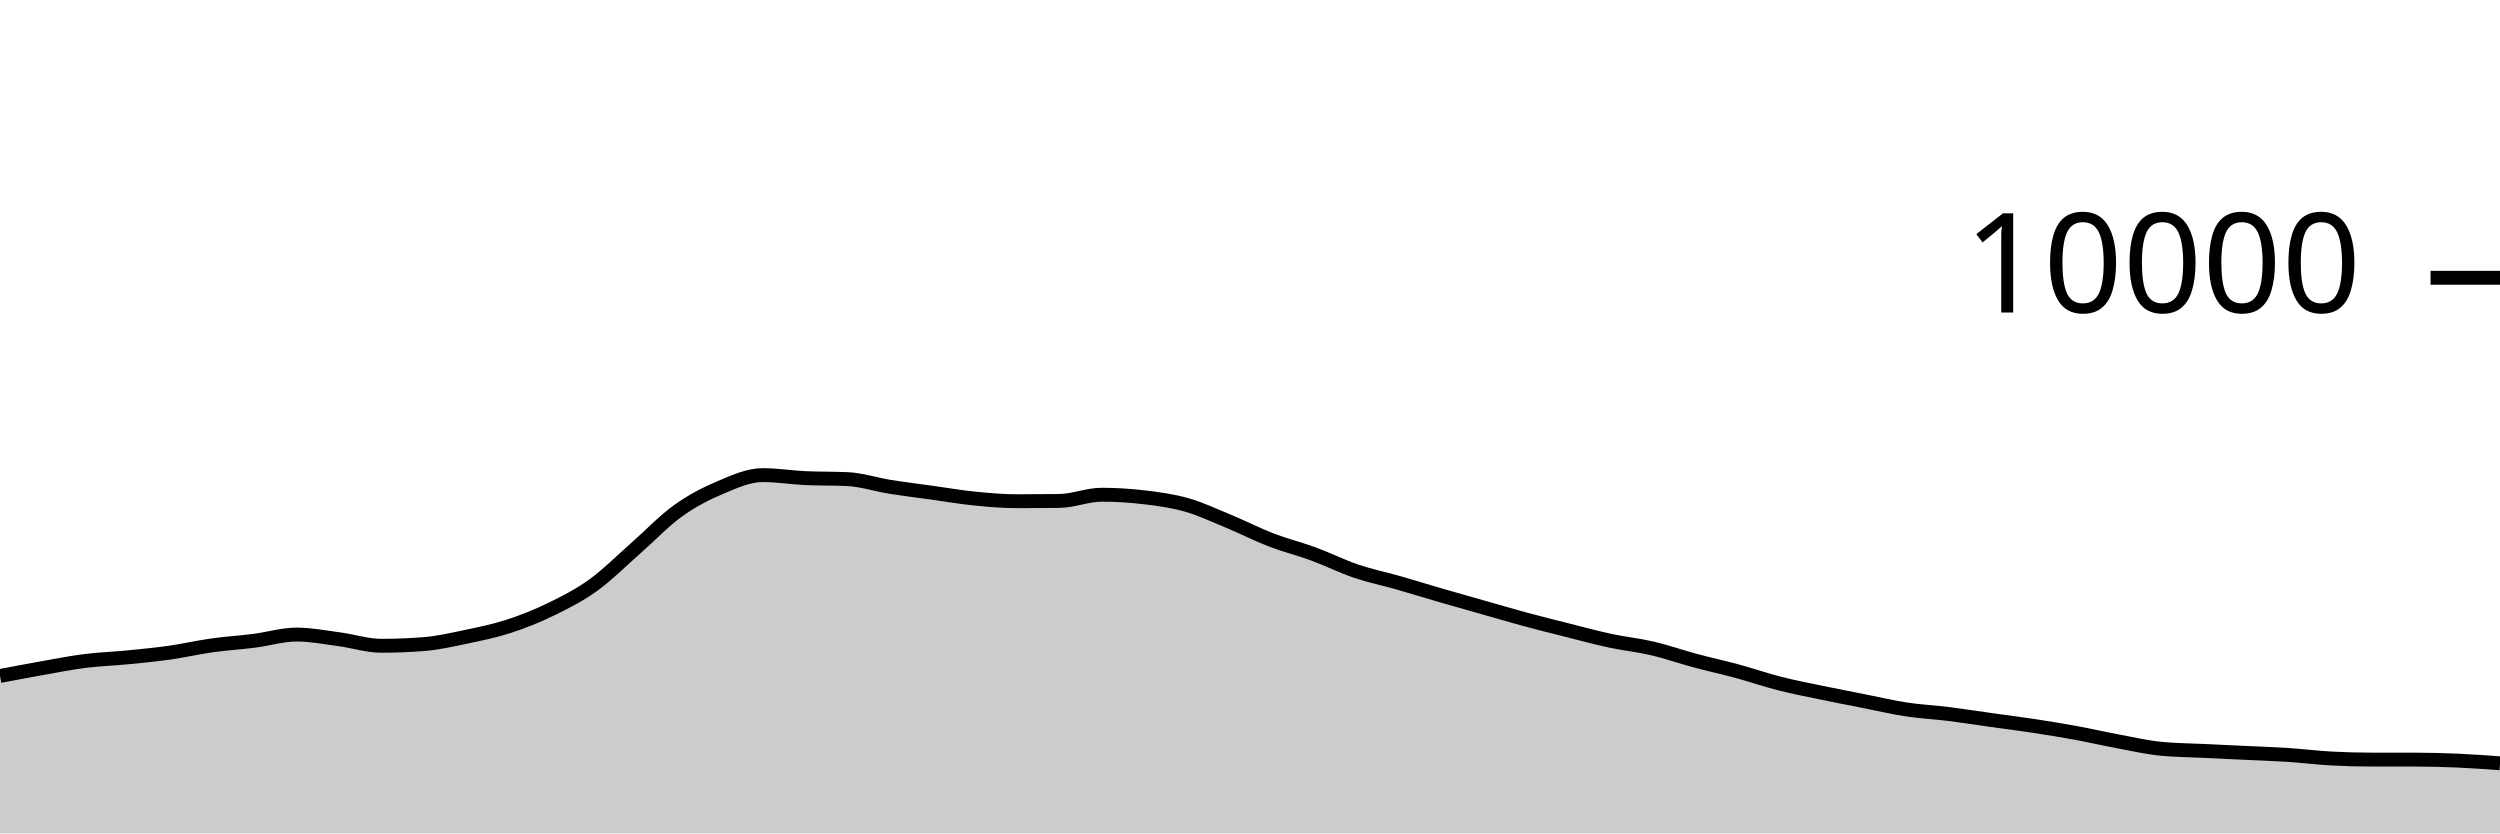
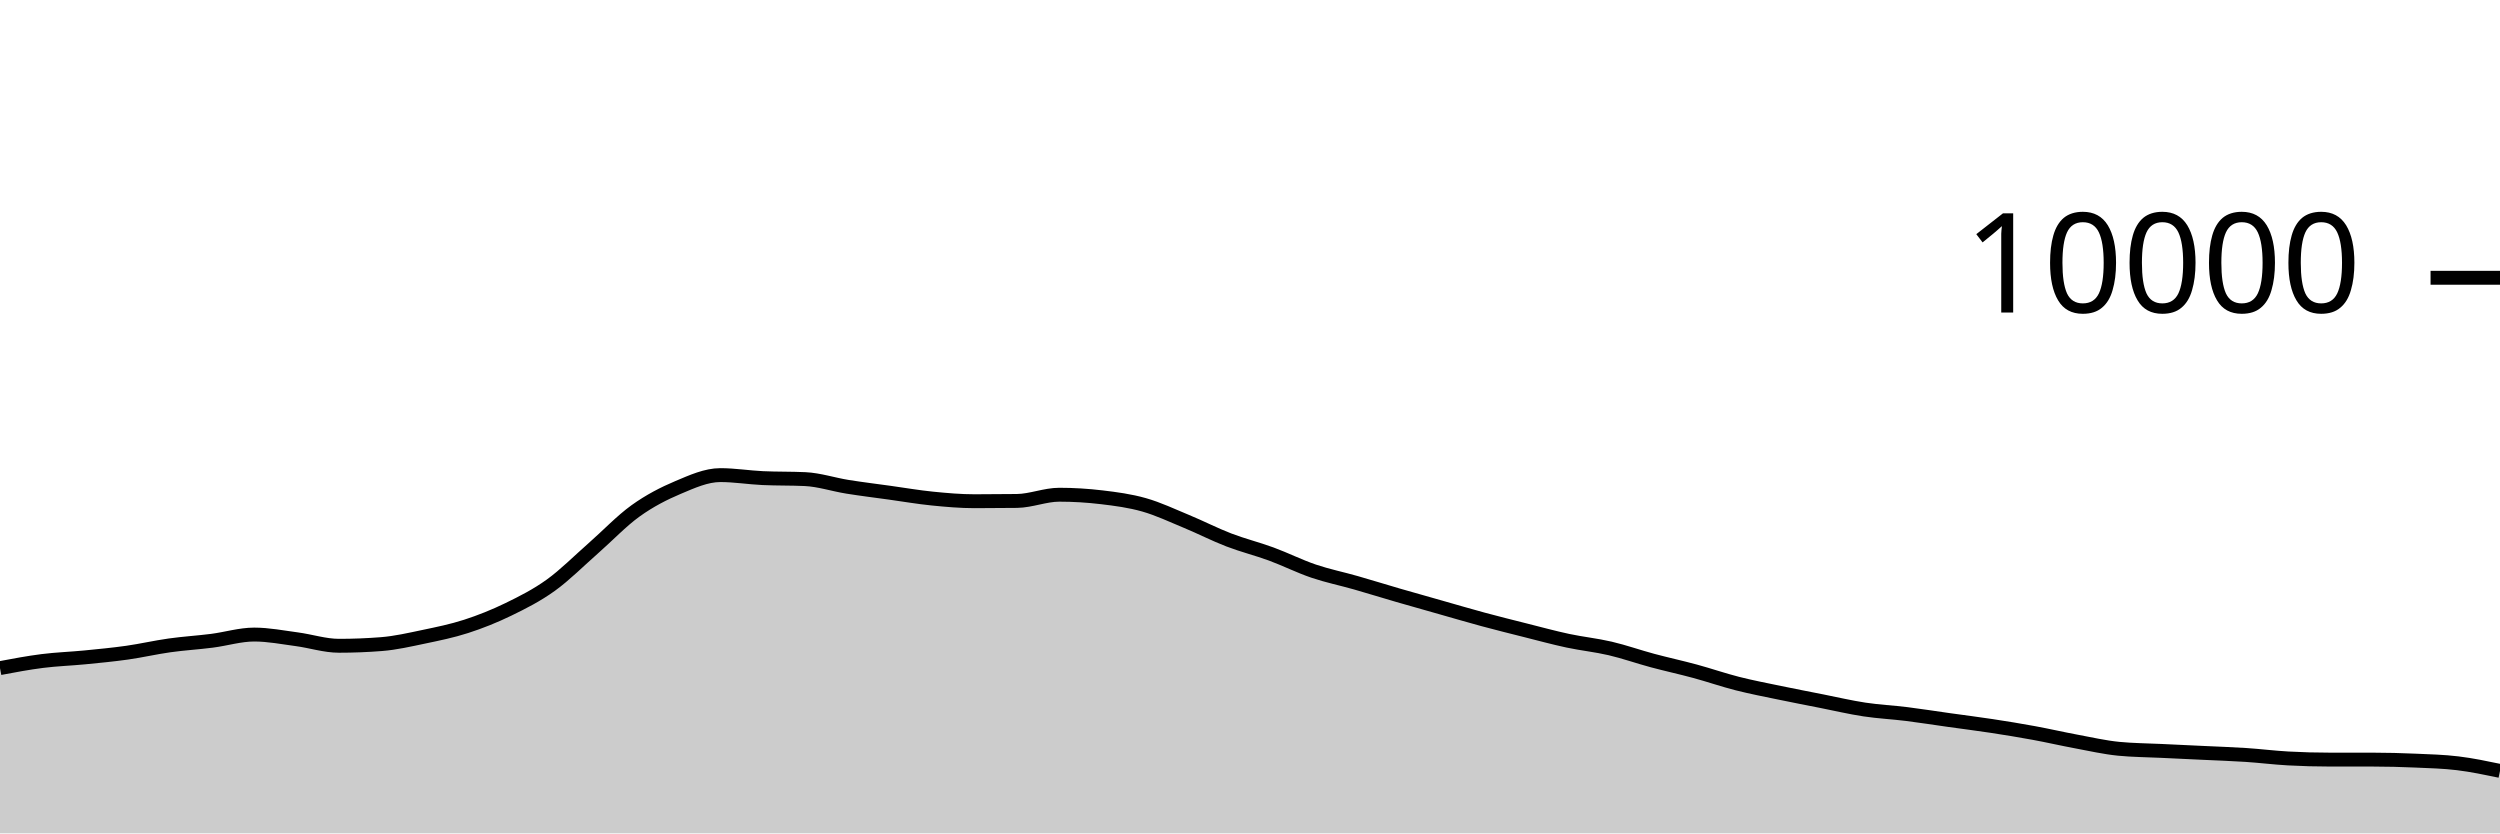
<svg xmlns="http://www.w3.org/2000/svg" viewBox="0 0 180 60">
  <g transform="translate(0,20)">
-     <path class="area" fill="rgba(0, 0, 0, 0.2)" d="M0,28.672C1.017,28.478,2.034,28.284,3.051,28.104C4.068,27.924,5.085,27.721,6.102,27.592C7.119,27.463,8.136,27.432,9.153,27.332C10.169,27.232,11.186,27.136,12.203,26.992C13.22,26.848,14.237,26.611,15.254,26.468C16.271,26.325,17.288,26.266,18.305,26.136C19.322,26.006,20.339,25.688,21.356,25.688C22.373,25.688,23.39,25.889,24.407,26.024C25.424,26.159,26.441,26.496,27.458,26.496C28.475,26.496,29.492,26.456,30.508,26.376C31.525,26.296,32.542,26.061,33.559,25.848C34.576,25.635,35.593,25.429,36.61,25.1C37.627,24.771,38.644,24.367,39.661,23.872C40.678,23.377,41.695,22.864,42.712,22.132C43.729,21.4,44.746,20.372,45.763,19.48C46.78,18.588,47.797,17.51,48.814,16.78C49.831,16.05,50.847,15.529,51.864,15.1C52.881,14.671,53.898,14.208,54.915,14.208C55.932,14.208,56.949,14.376,57.966,14.424C58.983,14.472,60,14.448,61.017,14.496C62.034,14.544,63.051,14.885,64.068,15.048C65.085,15.211,66.102,15.335,67.119,15.476C68.136,15.617,69.153,15.794,70.169,15.896C71.186,15.998,72.203,16.088,73.22,16.088C74.237,16.088,75.254,16.081,76.271,16.068C77.288,16.055,78.305,15.62,79.322,15.62C80.339,15.62,81.356,15.683,82.373,15.804C83.39,15.925,84.407,16.059,85.424,16.348C86.441,16.637,87.458,17.119,88.475,17.54C89.492,17.961,90.508,18.485,91.525,18.876C92.542,19.267,93.559,19.514,94.576,19.888C95.593,20.262,96.61,20.775,97.627,21.12C98.644,21.465,99.661,21.669,100.678,21.96C101.695,22.251,102.712,22.569,103.729,22.864C104.746,23.159,105.763,23.443,106.78,23.732C107.797,24.021,108.814,24.321,109.831,24.596C110.847,24.871,111.864,25.124,112.881,25.38C113.898,25.636,114.915,25.914,115.932,26.132C116.949,26.35,117.966,26.45,118.983,26.688C120,26.926,121.017,27.287,122.034,27.56C123.051,27.833,124.068,28.052,125.085,28.328C126.102,28.604,127.119,28.957,128.136,29.216C129.153,29.475,130.169,29.668,131.186,29.88C132.203,30.092,133.22,30.287,134.237,30.488C135.254,30.689,136.271,30.93,137.288,31.084C138.305,31.238,139.322,31.285,140.339,31.412C141.356,31.539,142.373,31.701,143.39,31.844C144.407,31.987,145.424,32.113,146.441,32.268C147.458,32.423,148.475,32.589,149.492,32.776C150.508,32.963,151.525,33.199,152.542,33.388C153.559,33.577,154.576,33.811,155.593,33.912C156.61,34.013,157.627,34.015,158.644,34.064C159.661,34.113,160.678,34.159,161.695,34.208C162.712,34.257,163.729,34.289,164.746,34.356C165.763,34.423,166.78,34.552,167.797,34.608C168.814,34.664,169.831,34.692,170.847,34.692C171.864,34.692,172.881,34.692,173.898,34.692C174.915,34.692,175.932,34.72,176.949,34.764C177.966,34.808,178.983,34.882,180,34.956L180,40C178.983,40,177.966,40,176.949,40C175.932,40,174.915,40,173.898,40C172.881,40,171.864,40,170.847,40C169.831,40,168.814,40,167.797,40C166.78,40,165.763,40,164.746,40C163.729,40,162.712,40,161.695,40C160.678,40,159.661,40,158.644,40C157.627,40,156.61,40,155.593,40C154.576,40,153.559,40,152.542,40C151.525,40,150.508,40,149.492,40C148.475,40,147.458,40,146.441,40C145.424,40,144.407,40,143.39,40C142.373,40,141.356,40,140.339,40C139.322,40,138.305,40,137.288,40C136.271,40,135.254,40,134.237,40C133.22,40,132.203,40,131.186,40C130.169,40,129.153,40,128.136,40C127.119,40,126.102,40,125.085,40C124.068,40,123.051,40,122.034,40C121.017,40,120,40,118.983,40C117.966,40,116.949,40,115.932,40C114.915,40,113.898,40,112.881,40C111.864,40,110.847,40,109.831,40C108.814,40,107.797,40,106.78,40C105.763,40,104.746,40,103.729,40C102.712,40,101.695,40,100.678,40C99.661,40,98.644,40,97.627,40C96.61,40,95.593,40,94.576,40C93.559,40,92.542,40,91.525,40C90.508,40,89.492,40,88.475,40C87.458,40,86.441,40,85.424,40C84.407,40,83.39,40,82.373,40C81.356,40,80.339,40,79.322,40C78.305,40,77.288,40,76.271,40C75.254,40,74.237,40,73.22,40C72.203,40,71.186,40,70.169,40C69.153,40,68.136,40,67.119,40C66.102,40,65.085,40,64.068,40C63.051,40,62.034,40,61.017,40C60,40,58.983,40,57.966,40C56.949,40,55.932,40,54.915,40C53.898,40,52.881,40,51.864,40C50.847,40,49.831,40,48.814,40C47.797,40,46.78,40,45.763,40C44.746,40,43.729,40,42.712,40C41.695,40,40.678,40,39.661,40C38.644,40,37.627,40,36.61,40C35.593,40,34.576,40,33.559,40C32.542,40,31.525,40,30.508,40C29.492,40,28.475,40,27.458,40C26.441,40,25.424,40,24.407,40C23.39,40,22.373,40,21.356,40C20.339,40,19.322,40,18.305,40C17.288,40,16.271,40,15.254,40C14.237,40,13.22,40,12.203,40C11.186,40,10.169,40,9.153,40C8.136,40,7.119,40,6.102,40C5.085,40,4.068,40,3.051,40C2.034,40,1.017,40,0,40Z" />
-     <path class="line" stroke="black" fill="none" d="M0,28.672C1.017,28.478,2.034,28.284,3.051,28.104C4.068,27.924,5.085,27.721,6.102,27.592C7.119,27.463,8.136,27.432,9.153,27.332C10.169,27.232,11.186,27.136,12.203,26.992C13.22,26.848,14.237,26.611,15.254,26.468C16.271,26.325,17.288,26.266,18.305,26.136C19.322,26.006,20.339,25.688,21.356,25.688C22.373,25.688,23.39,25.889,24.407,26.024C25.424,26.159,26.441,26.496,27.458,26.496C28.475,26.496,29.492,26.456,30.508,26.376C31.525,26.296,32.542,26.061,33.559,25.848C34.576,25.635,35.593,25.429,36.61,25.1C37.627,24.771,38.644,24.367,39.661,23.872C40.678,23.377,41.695,22.864,42.712,22.132C43.729,21.4,44.746,20.372,45.763,19.48C46.78,18.588,47.797,17.51,48.814,16.78C49.831,16.05,50.847,15.529,51.864,15.1C52.881,14.671,53.898,14.208,54.915,14.208C55.932,14.208,56.949,14.376,57.966,14.424C58.983,14.472,60,14.448,61.017,14.496C62.034,14.544,63.051,14.885,64.068,15.048C65.085,15.211,66.102,15.335,67.119,15.476C68.136,15.617,69.153,15.794,70.169,15.896C71.186,15.998,72.203,16.088,73.22,16.088C74.237,16.088,75.254,16.081,76.271,16.068C77.288,16.055,78.305,15.62,79.322,15.62C80.339,15.62,81.356,15.683,82.373,15.804C83.39,15.925,84.407,16.059,85.424,16.348C86.441,16.637,87.458,17.119,88.475,17.54C89.492,17.961,90.508,18.485,91.525,18.876C92.542,19.267,93.559,19.514,94.576,19.888C95.593,20.262,96.61,20.775,97.627,21.12C98.644,21.465,99.661,21.669,100.678,21.96C101.695,22.251,102.712,22.569,103.729,22.864C104.746,23.159,105.763,23.443,106.78,23.732C107.797,24.021,108.814,24.321,109.831,24.596C110.847,24.871,111.864,25.124,112.881,25.38C113.898,25.636,114.915,25.914,115.932,26.132C116.949,26.35,117.966,26.45,118.983,26.688C120,26.926,121.017,27.287,122.034,27.56C123.051,27.833,124.068,28.052,125.085,28.328C126.102,28.604,127.119,28.957,128.136,29.216C129.153,29.475,130.169,29.668,131.186,29.88C132.203,30.092,133.22,30.287,134.237,30.488C135.254,30.689,136.271,30.93,137.288,31.084C138.305,31.238,139.322,31.285,140.339,31.412C141.356,31.539,142.373,31.701,143.39,31.844C144.407,31.987,145.424,32.113,146.441,32.268C147.458,32.423,148.475,32.589,149.492,32.776C150.508,32.963,151.525,33.199,152.542,33.388C153.559,33.577,154.576,33.811,155.593,33.912C156.61,34.013,157.627,34.015,158.644,34.064C159.661,34.113,160.678,34.159,161.695,34.208C162.712,34.257,163.729,34.289,164.746,34.356C165.763,34.423,166.78,34.552,167.797,34.608C168.814,34.664,169.831,34.692,170.847,34.692C171.864,34.692,172.881,34.692,173.898,34.692C174.915,34.692,175.932,34.72,176.949,34.764C177.966,34.808,178.983,34.882,180,34.956" />
+     <path class="area" fill="rgba(0, 0, 0, 0.2)" d="M0,28.104C1.017,27.912,2.034,27.721,3.051,27.592C4.068,27.463,5.085,27.432,6.102,27.332C7.119,27.232,8.136,27.136,9.153,26.992C10.169,26.848,11.186,26.611,12.203,26.468C13.22,26.325,14.237,26.266,15.254,26.136C16.271,26.006,17.288,25.688,18.305,25.688C19.322,25.688,20.339,25.889,21.356,26.024C22.373,26.159,23.39,26.496,24.407,26.496C25.424,26.496,26.441,26.456,27.458,26.376C28.475,26.296,29.492,26.061,30.508,25.848C31.525,25.635,32.542,25.429,33.559,25.1C34.576,24.771,35.593,24.367,36.61,23.872C37.627,23.377,38.644,22.864,39.661,22.132C40.678,21.4,41.695,20.372,42.712,19.48C43.729,18.588,44.746,17.51,45.763,16.78C46.78,16.05,47.797,15.529,48.814,15.1C49.831,14.671,50.847,14.208,51.864,14.208C52.881,14.208,53.898,14.376,54.915,14.424C55.932,14.472,56.949,14.448,57.966,14.496C58.983,14.544,60,14.885,61.017,15.048C62.034,15.211,63.051,15.335,64.068,15.476C65.085,15.617,66.102,15.794,67.119,15.896C68.136,15.998,69.153,16.088,70.169,16.088C71.186,16.088,72.203,16.081,73.22,16.068C74.237,16.055,75.254,15.62,76.271,15.62C77.288,15.62,78.305,15.683,79.322,15.804C80.339,15.925,81.356,16.059,82.373,16.348C83.39,16.637,84.407,17.119,85.424,17.54C86.441,17.961,87.458,18.485,88.475,18.876C89.492,19.267,90.508,19.514,91.525,19.888C92.542,20.262,93.559,20.775,94.576,21.12C95.593,21.465,96.61,21.669,97.627,21.96C98.644,22.251,99.661,22.569,100.678,22.864C101.695,23.159,102.712,23.443,103.729,23.732C104.746,24.021,105.763,24.321,106.78,24.596C107.797,24.871,108.814,25.124,109.831,25.38C110.847,25.636,111.864,25.914,112.881,26.132C113.898,26.35,114.915,26.45,115.932,26.688C116.949,26.926,117.966,27.287,118.983,27.56C120,27.833,121.017,28.052,122.034,28.328C123.051,28.604,124.068,28.957,125.085,29.216C126.102,29.475,127.119,29.668,128.136,29.88C129.153,30.092,130.169,30.287,131.186,30.488C132.203,30.689,133.22,30.93,134.237,31.084C135.254,31.238,136.271,31.285,137.288,31.412C138.305,31.539,139.322,31.701,140.339,31.844C141.356,31.987,142.373,32.113,143.39,32.268C144.407,32.423,145.424,32.589,146.441,32.776C147.458,32.963,148.475,33.199,149.492,33.388C150.508,33.577,151.525,33.811,152.542,33.912C153.559,34.013,154.576,34.015,155.593,34.064C156.61,34.113,157.627,34.159,158.644,34.208C159.661,34.257,160.678,34.289,161.695,34.356C162.712,34.423,163.729,34.552,164.746,34.608C165.763,34.664,166.78,34.692,167.797,34.692C168.814,34.692,169.831,34.692,170.847,34.692C171.864,34.692,172.881,34.72,173.898,34.764C174.915,34.808,175.932,34.833,176.949,34.956C177.966,35.079,178.983,35.292,180,35.504L180,40C178.983,40,177.966,40,176.949,40C175.932,40,174.915,40,173.898,40C172.881,40,171.864,40,170.847,40C169.831,40,168.814,40,167.797,40C166.78,40,165.763,40,164.746,40C163.729,40,162.712,40,161.695,40C160.678,40,159.661,40,158.644,40C157.627,40,156.61,40,155.593,40C154.576,40,153.559,40,152.542,40C151.525,40,150.508,40,149.492,40C148.475,40,147.458,40,146.441,40C145.424,40,144.407,40,143.39,40C142.373,40,141.356,40,140.339,40C139.322,40,138.305,40,137.288,40C136.271,40,135.254,40,134.237,40C133.22,40,132.203,40,131.186,40C130.169,40,129.153,40,128.136,40C127.119,40,126.102,40,125.085,40C124.068,40,123.051,40,122.034,40C121.017,40,120,40,118.983,40C117.966,40,116.949,40,115.932,40C114.915,40,113.898,40,112.881,40C111.864,40,110.847,40,109.831,40C108.814,40,107.797,40,106.78,40C105.763,40,104.746,40,103.729,40C102.712,40,101.695,40,100.678,40C99.661,40,98.644,40,97.627,40C96.61,40,95.593,40,94.576,40C93.559,40,92.542,40,91.525,40C90.508,40,89.492,40,88.475,40C87.458,40,86.441,40,85.424,40C84.407,40,83.39,40,82.373,40C81.356,40,80.339,40,79.322,40C78.305,40,77.288,40,76.271,40C75.254,40,74.237,40,73.22,40C72.203,40,71.186,40,70.169,40C69.153,40,68.136,40,67.119,40C66.102,40,65.085,40,64.068,40C63.051,40,62.034,40,61.017,40C60,40,58.983,40,57.966,40C56.949,40,55.932,40,54.915,40C53.898,40,52.881,40,51.864,40C50.847,40,49.831,40,48.814,40C47.797,40,46.78,40,45.763,40C44.746,40,43.729,40,42.712,40C41.695,40,40.678,40,39.661,40C38.644,40,37.627,40,36.61,40C35.593,40,34.576,40,33.559,40C32.542,40,31.525,40,30.508,40C29.492,40,28.475,40,27.458,40C26.441,40,25.424,40,24.407,40C23.39,40,22.373,40,21.356,40C20.339,40,19.322,40,18.305,40C17.288,40,16.271,40,15.254,40C14.237,40,13.22,40,12.203,40C11.186,40,10.169,40,9.153,40C8.136,40,7.119,40,6.102,40C5.085,40,4.068,40,3.051,40C2.034,40,1.017,40,0,40Z" />
+     <path class="line" stroke="black" fill="none" d="M0,28.104C1.017,27.912,2.034,27.721,3.051,27.592C4.068,27.463,5.085,27.432,6.102,27.332C7.119,27.232,8.136,27.136,9.153,26.992C10.169,26.848,11.186,26.611,12.203,26.468C13.22,26.325,14.237,26.266,15.254,26.136C16.271,26.006,17.288,25.688,18.305,25.688C19.322,25.688,20.339,25.889,21.356,26.024C22.373,26.159,23.39,26.496,24.407,26.496C25.424,26.496,26.441,26.456,27.458,26.376C28.475,26.296,29.492,26.061,30.508,25.848C31.525,25.635,32.542,25.429,33.559,25.1C34.576,24.771,35.593,24.367,36.61,23.872C37.627,23.377,38.644,22.864,39.661,22.132C40.678,21.4,41.695,20.372,42.712,19.48C43.729,18.588,44.746,17.51,45.763,16.78C46.78,16.05,47.797,15.529,48.814,15.1C49.831,14.671,50.847,14.208,51.864,14.208C52.881,14.208,53.898,14.376,54.915,14.424C55.932,14.472,56.949,14.448,57.966,14.496C58.983,14.544,60,14.885,61.017,15.048C62.034,15.211,63.051,15.335,64.068,15.476C65.085,15.617,66.102,15.794,67.119,15.896C68.136,15.998,69.153,16.088,70.169,16.088C71.186,16.088,72.203,16.081,73.22,16.068C74.237,16.055,75.254,15.62,76.271,15.62C77.288,15.62,78.305,15.683,79.322,15.804C80.339,15.925,81.356,16.059,82.373,16.348C83.39,16.637,84.407,17.119,85.424,17.54C86.441,17.961,87.458,18.485,88.475,18.876C89.492,19.267,90.508,19.514,91.525,19.888C92.542,20.262,93.559,20.775,94.576,21.12C95.593,21.465,96.61,21.669,97.627,21.96C98.644,22.251,99.661,22.569,100.678,22.864C101.695,23.159,102.712,23.443,103.729,23.732C104.746,24.021,105.763,24.321,106.78,24.596C107.797,24.871,108.814,25.124,109.831,25.38C110.847,25.636,111.864,25.914,112.881,26.132C113.898,26.35,114.915,26.45,115.932,26.688C116.949,26.926,117.966,27.287,118.983,27.56C120,27.833,121.017,28.052,122.034,28.328C123.051,28.604,124.068,28.957,125.085,29.216C126.102,29.475,127.119,29.668,128.136,29.88C129.153,30.092,130.169,30.287,131.186,30.488C132.203,30.689,133.22,30.93,134.237,31.084C135.254,31.238,136.271,31.285,137.288,31.412C138.305,31.539,139.322,31.701,140.339,31.844C141.356,31.987,142.373,32.113,143.39,32.268C144.407,32.423,145.424,32.589,146.441,32.776C147.458,32.963,148.475,33.199,149.492,33.388C150.508,33.577,151.525,33.811,152.542,33.912C153.559,34.013,154.576,34.015,155.593,34.064C156.61,34.113,157.627,34.159,158.644,34.208C159.661,34.257,160.678,34.289,161.695,34.356C162.712,34.423,163.729,34.552,164.746,34.608C165.763,34.664,166.78,34.692,167.797,34.692C168.814,34.692,169.831,34.692,170.847,34.692C171.864,34.692,172.881,34.72,173.898,34.764C174.915,34.808,175.932,34.833,176.949,34.956C177.966,35.079,178.983,35.292,180,35.504" />
    <path class="axis-ceiling" stroke-width="1" stroke="black" fill="none" d="M175,0L180,0" />
    <text class="axis-ceiling-label" font-family="sans-serif" text-anchor="end" font-size="10px" x="170" y="2.5">10000</text>
  </g>
</svg>
